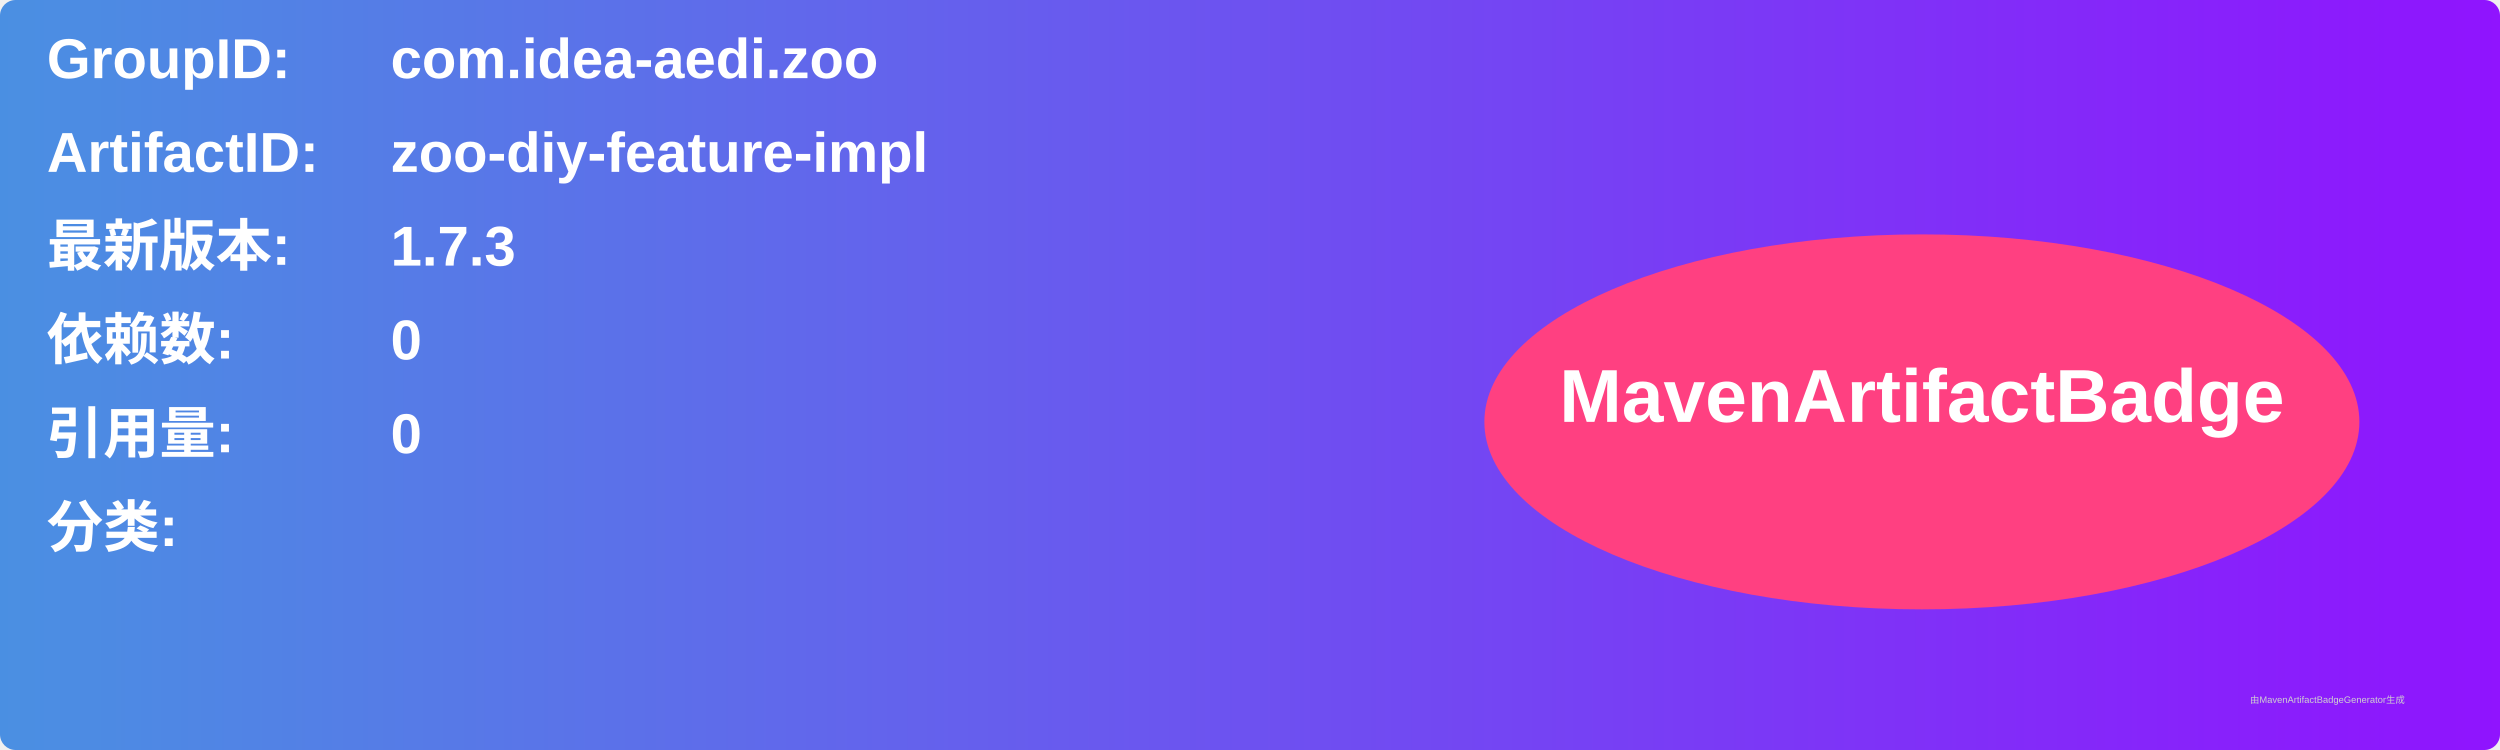
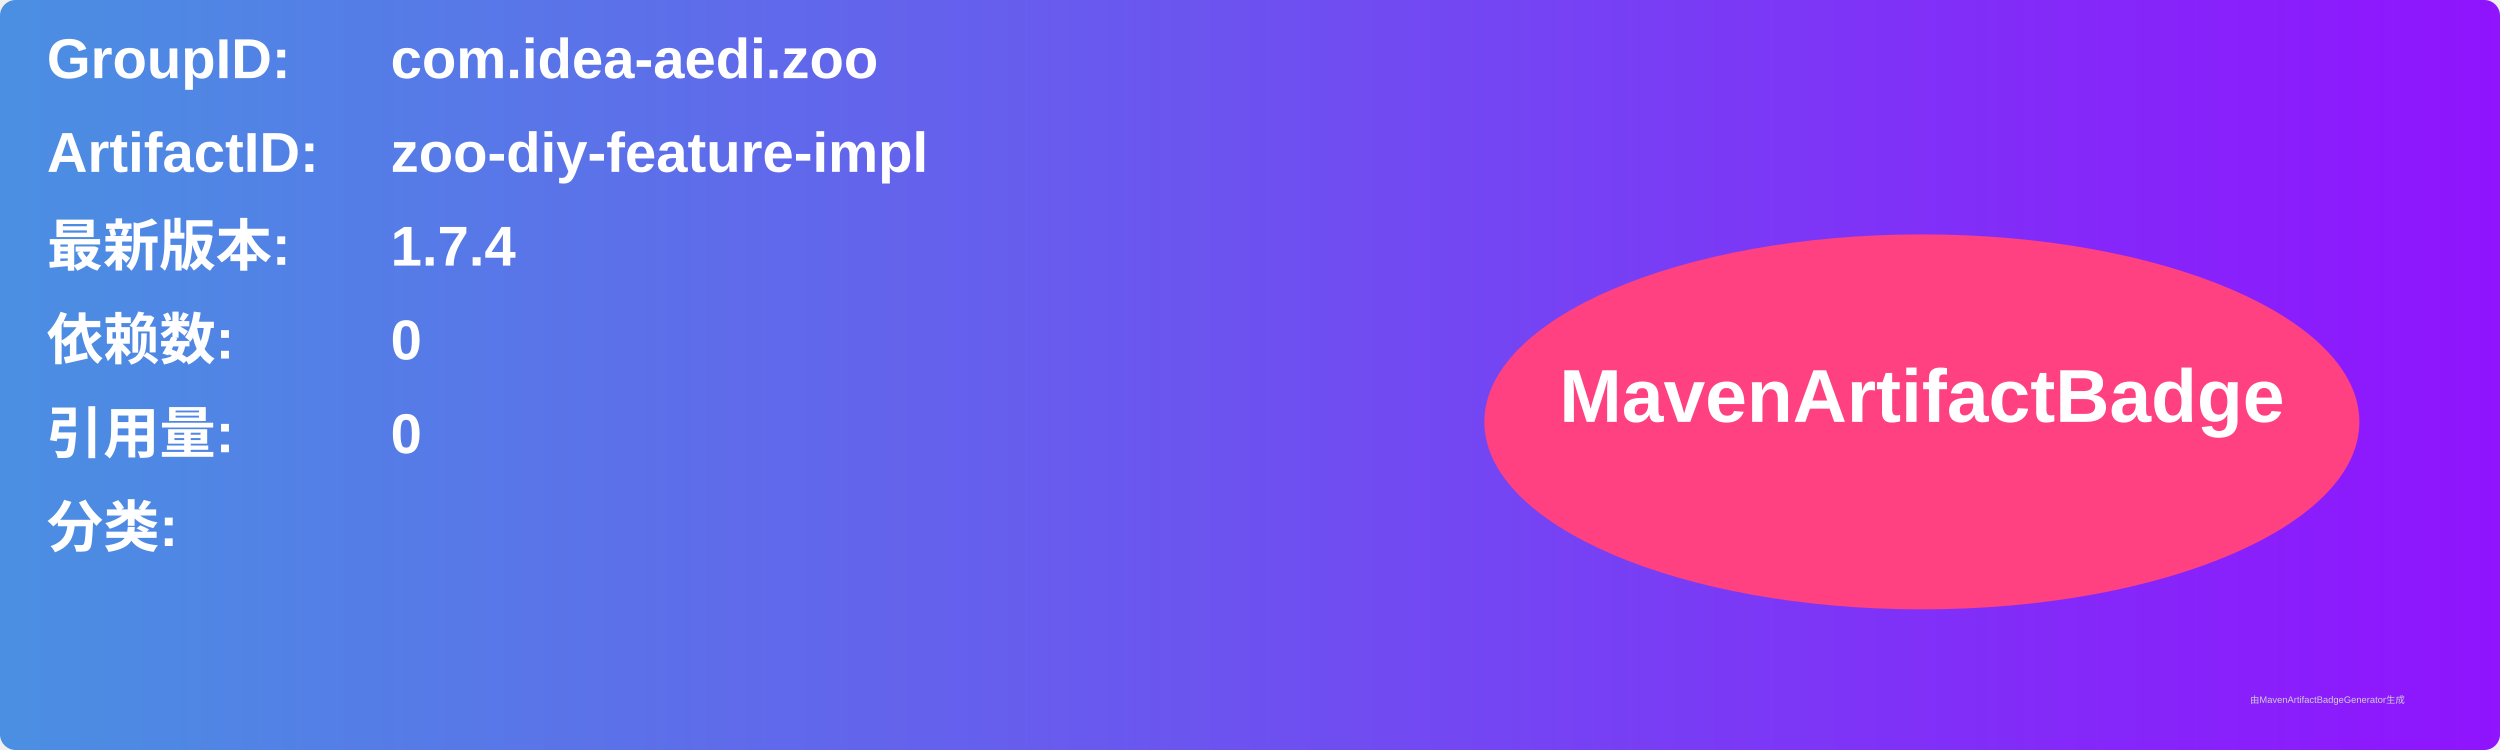
<svg xmlns="http://www.w3.org/2000/svg" width="800" height="240" viewBox="0 0 800 240">
  <linearGradient id="grad" x1="0%" y1="0%" x2="100%" y2="0%">
    <stop offset="0%" stop-color="#4a90e2" />
    <stop offset="100%" stop-color="#9013fe" />
  </linearGradient>
  <rect width="100%" height="100%" rx="5" ry="5" fill="url(#grad)" />
  <g transform="translate(15, 15)">
    <text x="0" y="10" font-family="Arial" font-size="18" fill="white" font-weight="bold" width="260">GroupID:</text>
    <text x="110" y="10" font-family="Arial" font-size="18" fill="white" font-weight="bold" width="460">com.idea-aedi.zoo</text>
    <text x="0" y="40" font-family="Arial" font-size="18" fill="white" font-weight="bold" width="260">ArtifactID:</text>
    <text x="110" y="40" font-family="Arial" font-size="18" fill="white" font-weight="bold" width="460">zoo-diy-feature-impl</text>
    <text x="0" y="70" font-family="Arial" font-size="18" fill="white" font-weight="bold">最新版本:</text>
    <text x="110" y="70" font-family="Arial" font-size="18" fill="white" font-weight="bold">
-       <tspan font-weight="bold">1.7.3</tspan>
+       <tspan font-weight="bold">1.7.4</tspan>
    </text>
    <text x="0" y="100" font-family="Arial" font-size="18" fill="white" font-weight="bold">依赖数: </text>
    <text x="110" y="100" font-family="Arial" font-size="18" fill="white">
      <tspan font-weight="bold">0</tspan>
    </text>
    <text x="0" y="130" font-family="Arial" font-size="18" fill="white" font-weight="bold">引用量: </text>
    <text x="110" y="130" font-family="Arial" font-size="18" fill="white">
      <tspan font-weight="bold">0</tspan>
    </text>
    <text x="0" y="160" font-family="Arial" font-size="18" fill="white" font-weight="bold">分类:</text>
    <text x="10" y="190" font-family="Arial" font-size="10" fill="white">
      <tspan font-weight="bold" />
    </text>
    <ellipse cx="600" cy="120" rx="140" ry="60" fill="#ff4081" />
    <text x="600" y="120" text-anchor="middle" font-family="Arial" font-size="24" fill="white" font-weight="bold">MavenArtifactBadge</text>
  </g>
  <text x="720" y="225" font-family="Arial" font-size="3" fill="#d0d0d0">由MavenArtifactBadgeGenerator生成</text>
</svg>
